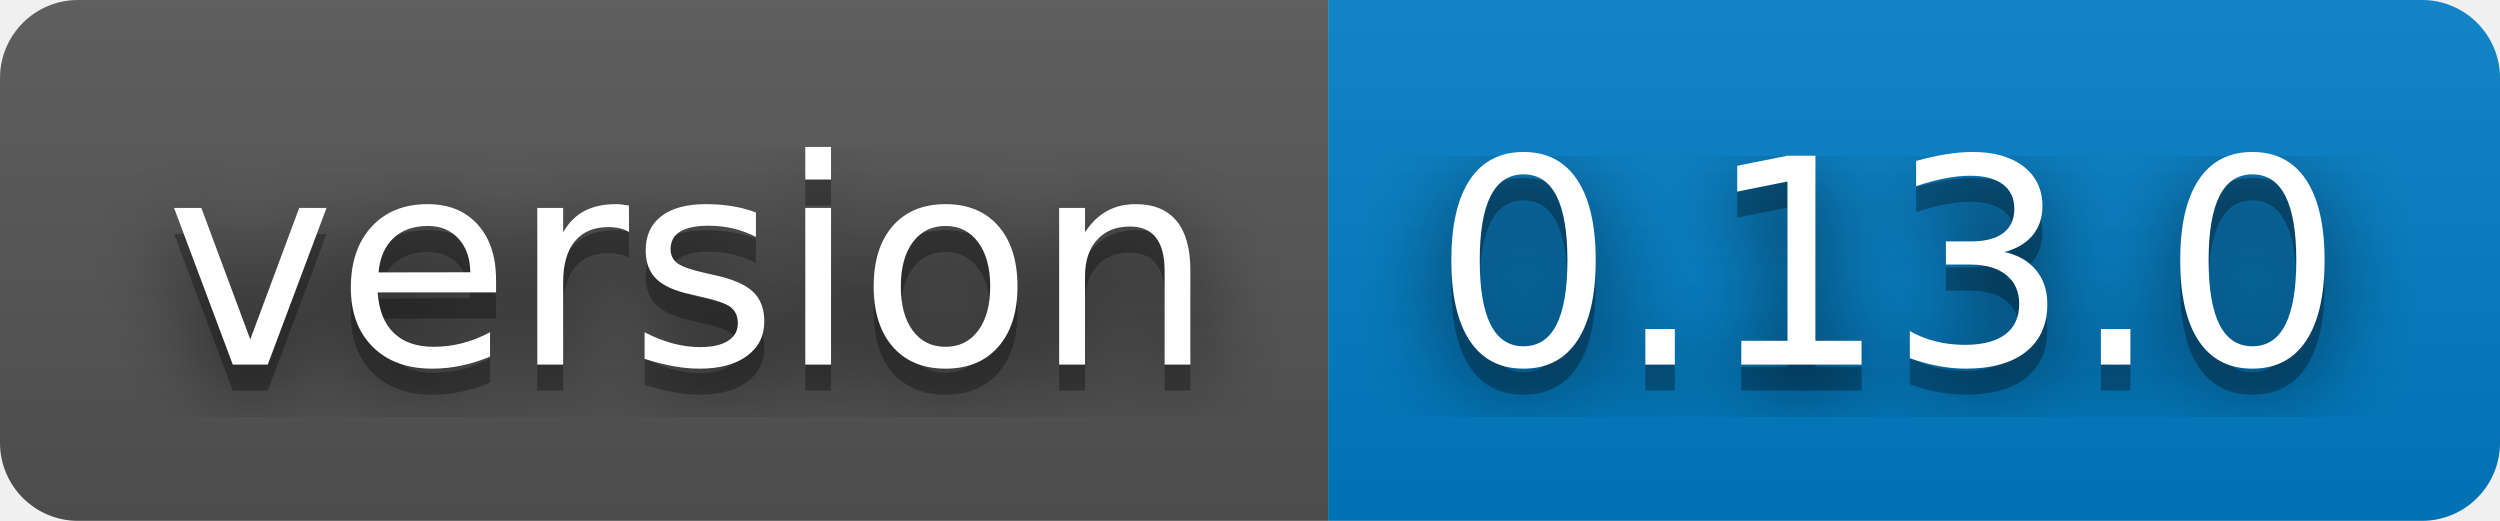
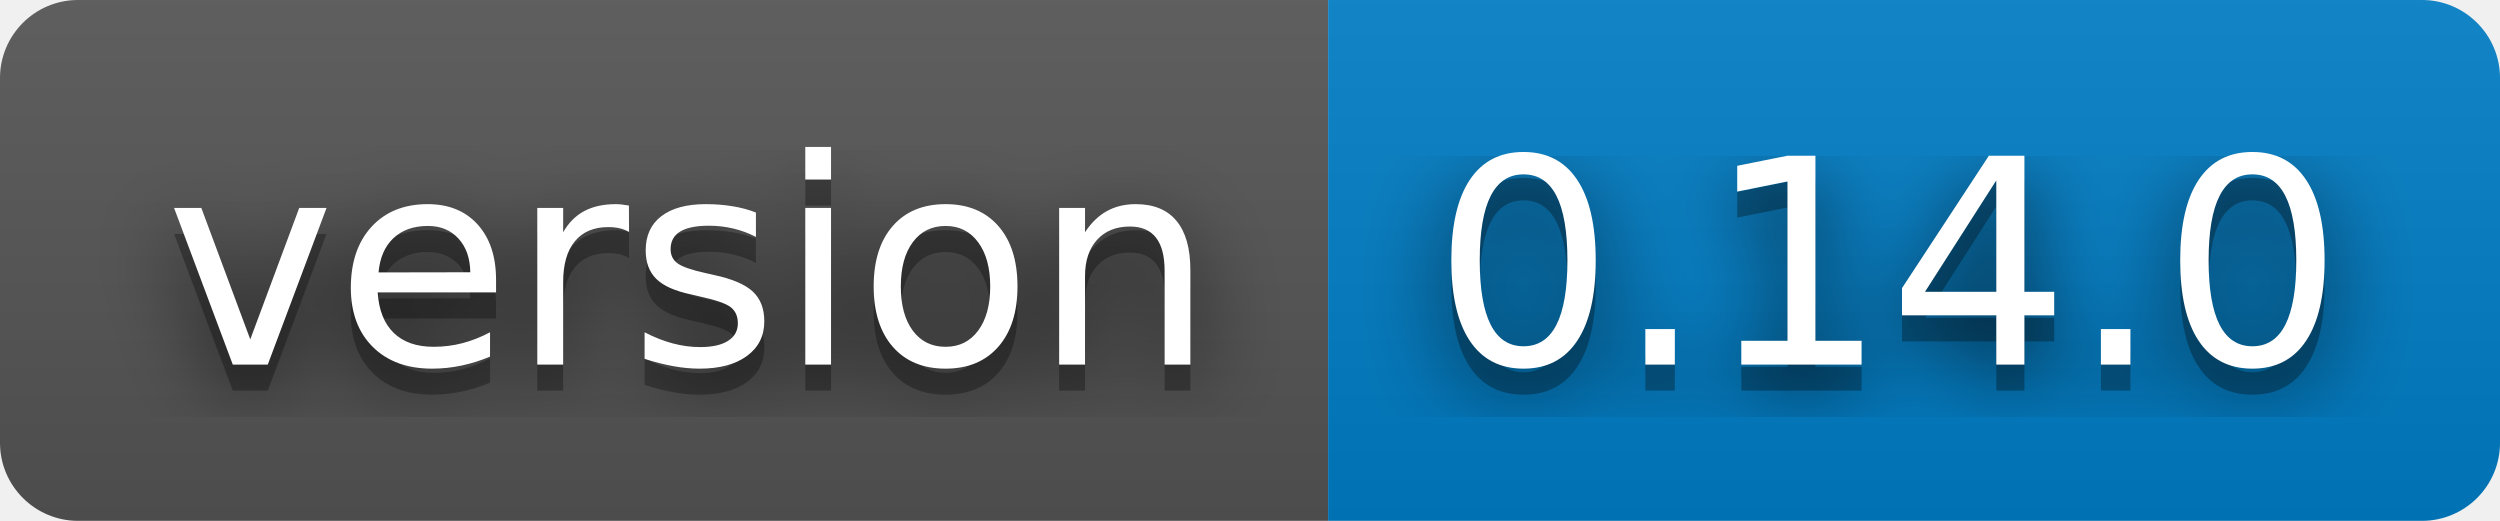
- <svg xmlns="http://www.w3.org/2000/svg" width="96" height="20" role="img" aria-label="version: 0.13.0">
+ <svg xmlns="http://www.w3.org/2000/svg" width="96" height="20" role="img" aria-label="version: 0.14.0">
  <filter id="blur">
    <feGaussianBlur stdDeviation="16" />
  </filter>
  <linearGradient id="s" x2="0" y2="100%">
    <stop offset="0" stop-color="#bbb" stop-opacity=".1" />
    <stop offset="1" stop-opacity=".1" />
  </linearGradient>
  <clipPath id="r">
    <rect width="96" height="20" rx="3" />
  </clipPath>
  <g clip-path="url(#r)">
    <rect width="51" height="20" fill="#555" />
    <rect x="51" width="45" height="20" fill="#007ec6" />
    <rect width="96" height="20" fill="url(#s)" />
  </g>
  <g fill="#fff" text-anchor="middle" font-family="Verdana,Geneva,DejaVu Sans,sans-serif" text-rendering="geometricPrecision" font-size="110">
    <g transform="scale(.1)">
      <g aria-hidden="true" fill="#010101">
        <text x="265" y="150" fill-opacity=".8" filter="url(#blur)" textLength="410">version</text>
        <text x="265" y="150" fill-opacity=".3" textLength="410">version</text>
      </g>
      <text x="265" y="140" textLength="410">version</text>
    </g>
    <g transform="scale(.1)">
      <g aria-hidden="true" fill="#010101">
-         <text x="725" y="150" fill-opacity=".8" filter="url(#blur)" textLength="350">0.13.0</text>
-         <text x="725" y="150" fill-opacity=".3" textLength="350">0.13.0</text>
+         <text x="725" y="150" fill-opacity=".8" filter="url(#blur)" textLength="350">0.14.0</text>
+         <text x="725" y="150" fill-opacity=".3" textLength="350">0.14.0</text>
      </g>
-       <text x="725" y="140" textLength="350">0.13.0</text>
+       <text x="725" y="140" textLength="350">0.14.0</text>
    </g>
  </g>
</svg>
